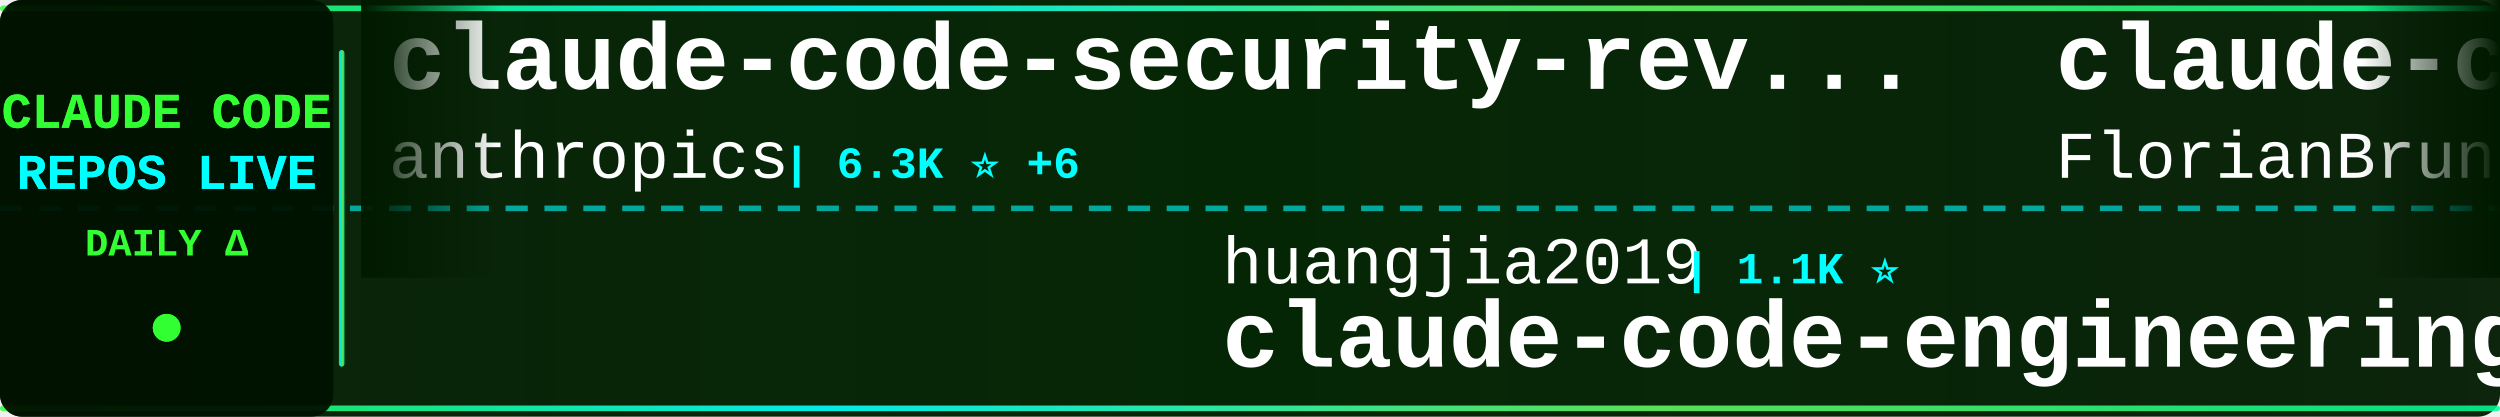
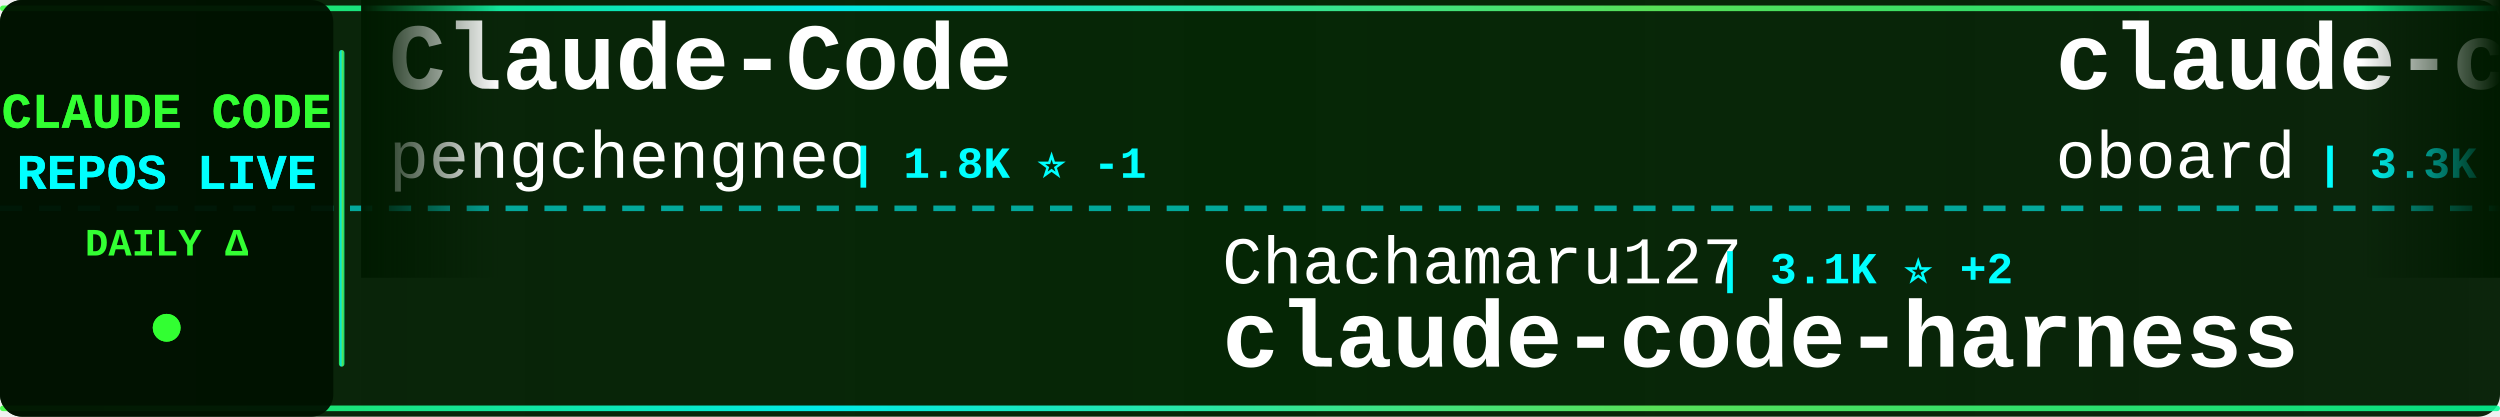
<svg xmlns="http://www.w3.org/2000/svg" width="900" height="150">
  <defs>
    <linearGradient id="tickerBg" x1="0%" y1="0%" x2="100%" y2="0%">
      <stop offset="0%" style="stop-color:#001a00;stop-opacity:0.95" />
      <stop offset="50%" style="stop-color:#002200;stop-opacity:0.98" />
      <stop offset="100%" style="stop-color:#001a00;stop-opacity:0.95" />
    </linearGradient>
    <linearGradient id="borderGrad" x1="0%" y1="0%" x2="100%" y2="0%">
      <stop offset="0%" style="stop-color:#33ff33;stop-opacity:0.85">
        <animate attributeName="stop-opacity" values="0.85;1;0.85" dur="2s" repeatCount="indefinite" />
      </stop>
      <stop offset="33%" style="stop-color:#00ffff;stop-opacity:0.9">
        <animate attributeName="stop-opacity" values="0.9;1;0.9" dur="2.2s" repeatCount="indefinite" />
      </stop>
      <stop offset="66%" style="stop-color:#66ff66;stop-opacity:0.85">
        <animate attributeName="stop-opacity" values="0.85;1;0.85" dur="1.8s" repeatCount="indefinite" />
      </stop>
      <stop offset="100%" style="stop-color:#00ff99;stop-opacity:0.85">
        <animate attributeName="stop-opacity" values="0.85;1;0.85" dur="2s" repeatCount="indefinite" />
      </stop>
    </linearGradient>
    <filter id="textGlow">
      <feGaussianBlur stdDeviation="0.1" result="coloredBlur" />
      <feMerge>
        <feMergeNode in="coloredBlur" />
        <feMergeNode in="SourceGraphic" />
      </feMerge>
    </filter>
    <filter id="metricGlow">
      <feGaussianBlur stdDeviation="0.2" result="coloredBlur" />
      <feMerge>
        <feMergeNode in="coloredBlur" />
        <feMergeNode in="SourceGraphic" />
      </feMerge>
    </filter>
    <linearGradient id="leftFade" x1="0%" y1="0%" x2="100%" y2="0%">
      <stop offset="0%" style="stop-color:#001a00;stop-opacity:1" />
      <stop offset="100%" style="stop-color:#001a00;stop-opacity:0" />
    </linearGradient>
    <linearGradient id="rightFade" x1="0%" y1="0%" x2="100%" y2="0%">
      <stop offset="0%" style="stop-color:#001a00;stop-opacity:0" />
      <stop offset="100%" style="stop-color:#001a00;stop-opacity:1" />
    </linearGradient>
  </defs>
  <rect width="900" height="150" fill="url(#tickerBg)" rx="8" />
  <rect x="0" y="2" width="900" height="2" fill="url(#borderGrad)" rx="1" />
  <rect x="0" y="146" width="900" height="2" fill="url(#borderGrad)" rx="1" />
  <line x1="0" y1="75" x2="900" y2="75" stroke="#00ffff" stroke-width="2" stroke-dasharray="8 6" opacity="0.6" />
  <rect x="0" y="0" width="120" height="150" fill="#001100" opacity="0.95" rx="8" />
  <text x="60" y="46" font-family="'Courier New', monospace" font-size="18" font-weight="bold" fill="#33ff33" text-anchor="middle" filter="url(#textGlow)">
    CLAUDE CODE
  </text>
  <text x="60" y="68" font-family="'Courier New', monospace" font-size="18" font-weight="bold" fill="#00ffff" text-anchor="middle" filter="url(#textGlow)">
    REPOS LIVE
  </text>
  <text x="60" y="92" font-family="'Courier New', monospace" font-size="14" font-weight="bold" fill="#33ff33" text-anchor="middle">
    DAILY Δ
  </text>
  <circle cx="60" cy="118" r="5" fill="#33ff33" filter="url(#metricGlow)">
    <animate attributeName="r" values="4;6;4" dur="1.5s" repeatCount="indefinite" />
    <animate attributeName="opacity" values="0.6;1;0.6" dur="1.5s" repeatCount="indefinite" />
  </circle>
  <rect x="122" y="18" width="2" height="114" fill="url(#borderGrad)" rx="1" />
  <clipPath id="tickerClip">
    <rect x="130" y="0" width="770" height="150" />
  </clipPath>
  <g clip-path="url(#tickerClip)">
    <g id="tickerItems">
      <animateTransform attributeName="transform" attributeType="XML" type="translate" from="0 0" to="-3000 0" dur="54s" repeatCount="indefinite" />
      <g transform="translate(0, 0)">
-         <text x="140" y="32" font-family="'Courier New', monospace" font-size="34" font-weight="bold" fill="#ffffff">claude-code-security-rev...</text>
-         <text x="140" y="64" font-family="'Courier New', monospace" font-size="24" font-weight="normal" fill="#ffffff" opacity="1.0">anthropics</text>
-         <text x="282" y="64" font-family="'Courier New', monospace" font-size="16" font-weight="bold" fill="#00ffff"> | 6.3K ⭐ +6</text>
+         <text x="140" y="32" font-family="'Courier New', monospace" font-size="34" font-weight="bold" fill="#ffffff">Claude-Code</text>
+         <text x="140" y="64" font-family="'Courier New', monospace" font-size="24" font-weight="normal" fill="#ffffff" opacity="1.0">pengchengneo</text>
+         <text x="306" y="64" font-family="'Courier New', monospace" font-size="16" font-weight="bold" fill="#00ffff"> | 1.8K ⭐ -1</text>
      </g>
      <g transform="translate(300, 0)">
-         <text x="140" y="102" font-family="'Courier New', monospace" font-size="24" font-weight="normal" fill="#ffffff" opacity="1.0">huangjia2019</text>
-         <text x="306" y="102" font-family="'Courier New', monospace" font-size="16" font-weight="bold" fill="#00ffff"> | 1.1K ⭐</text>
-         <text x="140" y="132" font-family="'Courier New', monospace" font-size="34" font-weight="bold" fill="#ffffff">claude-code-engineering</text>
+         <text x="140" y="102" font-family="'Courier New', monospace" font-size="24" font-weight="normal" fill="#ffffff" opacity="1.0">Chachamaru127</text>
+         <text x="318" y="102" font-family="'Courier New', monospace" font-size="16" font-weight="bold" fill="#00ffff"> | 3.1K ⭐ +2</text>
+         <text x="140" y="132" font-family="'Courier New', monospace" font-size="34" font-weight="bold" fill="#ffffff">claude-code-harness</text>
      </g>
      <g transform="translate(600, 0)">
-         <text x="140" y="32" font-family="'Courier New', monospace" font-size="34" font-weight="bold" fill="#ffffff">claude-code-ultimate-gui...</text>
-         <text x="140" y="64" font-family="'Courier New', monospace" font-size="24" font-weight="normal" fill="#ffffff" opacity="1.0">FlorianBruniaux</text>
-         <text x="342" y="64" font-family="'Courier New', monospace" font-size="16" font-weight="bold" fill="#00ffff"> | 6.1K ⭐ +7</text>
+         <text x="140" y="32" font-family="'Courier New', monospace" font-size="34" font-weight="bold" fill="#ffffff">claude-code-rev</text>
+         <text x="140" y="64" font-family="'Courier New', monospace" font-size="24" font-weight="normal" fill="#ffffff" opacity="1.0">oboard</text>
+         <text x="234" y="64" font-family="'Courier New', monospace" font-size="16" font-weight="bold" fill="#00ffff"> | 3.3K ⭐ +4</text>
      </g>
      <g transform="translate(900, 0)">
-         <text x="140" y="102" font-family="'Courier New', monospace" font-size="24" font-weight="normal" fill="#ffffff" opacity="1.0">wanshuiyin</text>
-         <text x="282" y="102" font-family="'Courier New', monospace" font-size="16" font-weight="bold" fill="#00ffff"> | 16.9K ⭐ +26</text>
-         <text x="140" y="132" font-family="'Courier New', monospace" font-size="34" font-weight="bold" fill="#ffffff">Auto-claude-code-researc...</text>
+         <text x="140" y="102" font-family="'Courier New', monospace" font-size="24" font-weight="normal" fill="#ffffff" opacity="1.0">nicedreamzapp</text>
+         <text x="318" y="102" font-family="'Courier New', monospace" font-size="16" font-weight="bold" fill="#00ffff"> | 3.3K ⭐ +4</text>
+         <text x="140" y="132" font-family="'Courier New', monospace" font-size="34" font-weight="bold" fill="#ffffff">claude-code-local</text>
      </g>
      <g transform="translate(1200, 0)">
-         <text x="140" y="32" font-family="'Courier New', monospace" font-size="34" font-weight="bold" fill="#ffffff">pi-vs-claude-code</text>
-         <text x="140" y="64" font-family="'Courier New', monospace" font-size="24" font-weight="normal" fill="#ffffff" opacity="1.0">disler</text>
-         <text x="234" y="64" font-family="'Courier New', monospace" font-size="16" font-weight="bold" fill="#00ffff"> | 1.7K ⭐ +1</text>
+         <text x="140" y="32" font-family="'Courier New', monospace" font-size="34" font-weight="bold" fill="#ffffff">Auto-claude-code-researc...</text>
+         <text x="140" y="64" font-family="'Courier New', monospace" font-size="24" font-weight="normal" fill="#ffffff" opacity="1.0">wanshuiyin</text>
+         <text x="282" y="64" font-family="'Courier New', monospace" font-size="16" font-weight="bold" fill="#00ffff"> | 16.9K ⭐ +23</text>
      </g>
      <g transform="translate(1500, 0)">
-         <text x="140" y="102" font-family="'Courier New', monospace" font-size="24" font-weight="normal" fill="#ffffff" opacity="1.0">Chachamaru127</text>
-         <text x="318" y="102" font-family="'Courier New', monospace" font-size="16" font-weight="bold" fill="#00ffff"> | 3.1K ⭐ +4</text>
-         <text x="140" y="132" font-family="'Courier New', monospace" font-size="34" font-weight="bold" fill="#ffffff">claude-code-harness</text>
-       </g>
-       <g transform="translate(1800, 0)">
-         <text x="140" y="32" font-family="'Courier New', monospace" font-size="34" font-weight="bold" fill="#ffffff">claude-code</text>
-         <text x="140" y="64" font-family="'Courier New', monospace" font-size="24" font-weight="normal" fill="#ffffff" opacity="1.0">alex000kim</text>
-         <text x="282" y="64" font-family="'Courier New', monospace" font-size="16" font-weight="bold" fill="#00ffff"> | 235 ⭐</text>
-       </g>
-       <g transform="translate(2100, 0)">
-         <text x="140" y="102" font-family="'Courier New', monospace" font-size="24" font-weight="normal" fill="#ffffff" opacity="1.0">anthropics</text>
-         <text x="282" y="102" font-family="'Courier New', monospace" font-size="16" font-weight="bold" fill="#00ffff"> | 9.3K ⭐ +44</text>
-         <text x="140" y="132" font-family="'Courier New', monospace" font-size="34" font-weight="bold" fill="#ffffff">claude-code-action</text>
-       </g>
-       <g transform="translate(2400, 0)">
-         <text x="140" y="32" font-family="'Courier New', monospace" font-size="34" font-weight="bold" fill="#ffffff">claude-code</text>
-         <text x="140" y="64" font-family="'Courier New', monospace" font-size="24" font-weight="normal" fill="#ffffff" opacity="1.0">VineeTagarwaL-code</text>
-         <text x="378" y="64" font-family="'Courier New', monospace" font-size="16" font-weight="bold" fill="#00ffff"> | 272 ⭐</text>
-       </g>
-       <g transform="translate(2700, 0)">
        <text x="140" y="102" font-family="'Courier New', monospace" font-size="24" font-weight="normal" fill="#ffffff" opacity="1.0">fuergaosi233</text>
        <text x="306" y="102" font-family="'Courier New', monospace" font-size="16" font-weight="bold" fill="#00ffff"> | 2.8K ⭐</text>
        <text x="140" y="132" font-family="'Courier New', monospace" font-size="34" font-weight="bold" fill="#ffffff">claude-code-proxy</text>
      </g>
-       <g transform="translate(3000, 0)">
+       <g transform="translate(1800, 0)">
        <text x="140" y="32" font-family="'Courier New', monospace" font-size="34" font-weight="bold" fill="#ffffff">claude-code-security-rev...</text>
        <text x="140" y="64" font-family="'Courier New', monospace" font-size="24" font-weight="normal" fill="#ffffff" opacity="1.0">anthropics</text>
-         <text x="282" y="64" font-family="'Courier New', monospace" font-size="16" font-weight="bold" fill="#00ffff"> | 6.3K ⭐ +6</text>
+         <text x="282" y="64" font-family="'Courier New', monospace" font-size="16" font-weight="bold" fill="#00ffff"> | 6.3K ⭐ +4</text>
+       </g>
+       <g transform="translate(2100, 0)">
+         <text x="140" y="102" font-family="'Courier New', monospace" font-size="24" font-weight="normal" fill="#ffffff" opacity="1.0">guanshan</text>
+         <text x="258" y="102" font-family="'Courier New', monospace" font-size="16" font-weight="bold" fill="#00ffff"> | 60 ⭐</text>
+         <text x="140" y="132" font-family="'Courier New', monospace" font-size="34" font-weight="bold" fill="#ffffff">ClaudeCode</text>
+       </g>
+       <g transform="translate(2400, 0)">
+         <text x="140" y="32" font-family="'Courier New', monospace" font-size="34" font-weight="bold" fill="#ffffff">claude-code</text>
+         <text x="140" y="64" font-family="'Courier New', monospace" font-size="24" font-weight="normal" fill="#ffffff" opacity="1.0">anthropics</text>
+         <text x="282" y="64" font-family="'Courier New', monospace" font-size="16" font-weight="bold" fill="#00ffff"> | 148.9K ⭐ +138</text>
+       </g>
+       <g transform="translate(2700, 0)">
+         <text x="140" y="102" font-family="'Courier New', monospace" font-size="24" font-weight="normal" fill="#ffffff" opacity="1.0">Pimzino</text>
+         <text x="246" y="102" font-family="'Courier New', monospace" font-size="16" font-weight="bold" fill="#00ffff"> | 3.9K ⭐</text>
+         <text x="140" y="132" font-family="'Courier New', monospace" font-size="34" font-weight="bold" fill="#ffffff">claude-code-spec-workflo...</text>
+       </g>
+       <g transform="translate(3000, 0)">
+         <text x="140" y="32" font-family="'Courier New', monospace" font-size="34" font-weight="bold" fill="#ffffff">Claude-Code</text>
+         <text x="140" y="64" font-family="'Courier New', monospace" font-size="24" font-weight="normal" fill="#ffffff" opacity="1.0">pengchengneo</text>
+         <text x="306" y="64" font-family="'Courier New', monospace" font-size="16" font-weight="bold" fill="#00ffff"> | 1.8K ⭐ -1</text>
      </g>
      <g transform="translate(3300, 0)">
-         <text x="140" y="102" font-family="'Courier New', monospace" font-size="24" font-weight="normal" fill="#ffffff" opacity="1.0">huangjia2019</text>
-         <text x="306" y="102" font-family="'Courier New', monospace" font-size="16" font-weight="bold" fill="#00ffff"> | 1.1K ⭐</text>
-         <text x="140" y="132" font-family="'Courier New', monospace" font-size="34" font-weight="bold" fill="#ffffff">claude-code-engineering</text>
+         <text x="140" y="102" font-family="'Courier New', monospace" font-size="24" font-weight="normal" fill="#ffffff" opacity="1.0">Chachamaru127</text>
+         <text x="318" y="102" font-family="'Courier New', monospace" font-size="16" font-weight="bold" fill="#00ffff"> | 3.1K ⭐ +2</text>
+         <text x="140" y="132" font-family="'Courier New', monospace" font-size="34" font-weight="bold" fill="#ffffff">claude-code-harness</text>
      </g>
      <g transform="translate(3600, 0)">
-         <text x="140" y="32" font-family="'Courier New', monospace" font-size="34" font-weight="bold" fill="#ffffff">claude-code-ultimate-gui...</text>
-         <text x="140" y="64" font-family="'Courier New', monospace" font-size="24" font-weight="normal" fill="#ffffff" opacity="1.0">FlorianBruniaux</text>
-         <text x="342" y="64" font-family="'Courier New', monospace" font-size="16" font-weight="bold" fill="#00ffff"> | 6.1K ⭐ +7</text>
+         <text x="140" y="32" font-family="'Courier New', monospace" font-size="34" font-weight="bold" fill="#ffffff">claude-code-rev</text>
+         <text x="140" y="64" font-family="'Courier New', monospace" font-size="24" font-weight="normal" fill="#ffffff" opacity="1.0">oboard</text>
+         <text x="234" y="64" font-family="'Courier New', monospace" font-size="16" font-weight="bold" fill="#00ffff"> | 3.3K ⭐ +4</text>
      </g>
      <g transform="translate(3900, 0)">
-         <text x="140" y="102" font-family="'Courier New', monospace" font-size="24" font-weight="normal" fill="#ffffff" opacity="1.0">wanshuiyin</text>
-         <text x="282" y="102" font-family="'Courier New', monospace" font-size="16" font-weight="bold" fill="#00ffff"> | 16.9K ⭐ +26</text>
-         <text x="140" y="132" font-family="'Courier New', monospace" font-size="34" font-weight="bold" fill="#ffffff">Auto-claude-code-researc...</text>
+         <text x="140" y="102" font-family="'Courier New', monospace" font-size="24" font-weight="normal" fill="#ffffff" opacity="1.0">nicedreamzapp</text>
+         <text x="318" y="102" font-family="'Courier New', monospace" font-size="16" font-weight="bold" fill="#00ffff"> | 3.3K ⭐ +4</text>
+         <text x="140" y="132" font-family="'Courier New', monospace" font-size="34" font-weight="bold" fill="#ffffff">claude-code-local</text>
      </g>
    </g>
  </g>
  <rect x="130" y="0" width="50" height="100" fill="url(#leftFade)" />
  <rect x="850" y="0" width="50" height="100" fill="url(#rightFade)" />
</svg>
